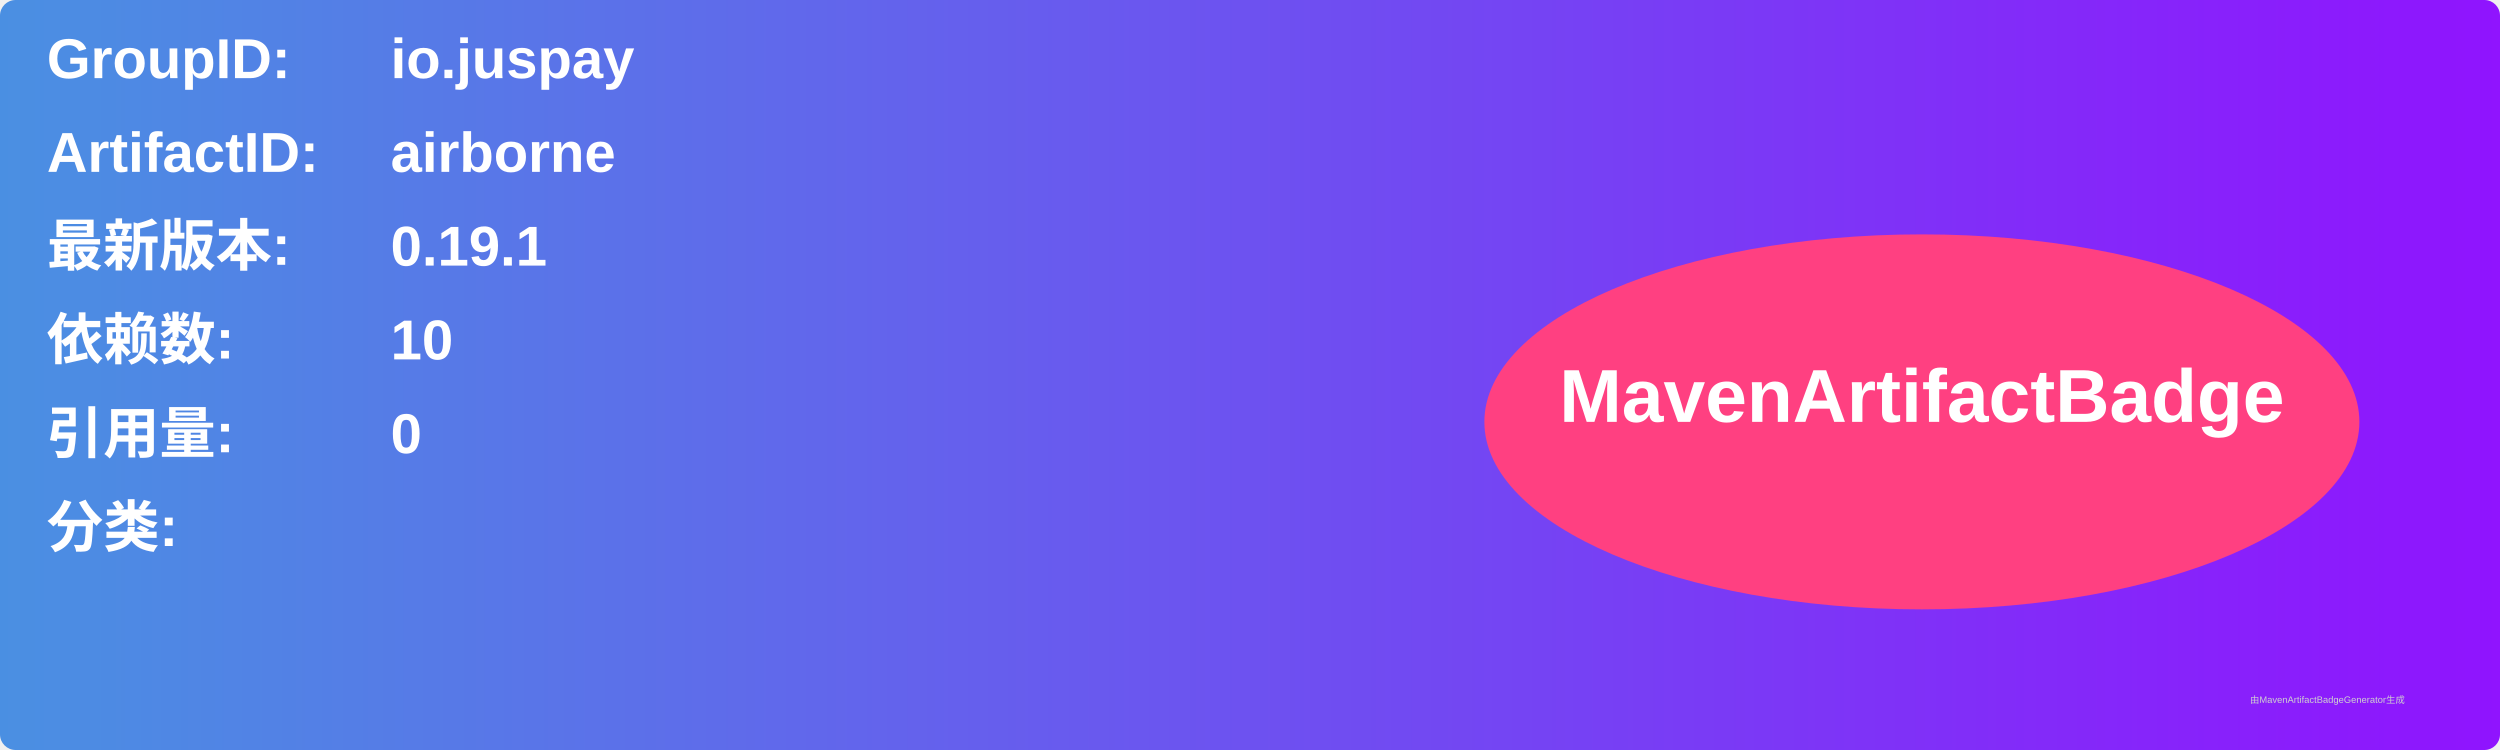
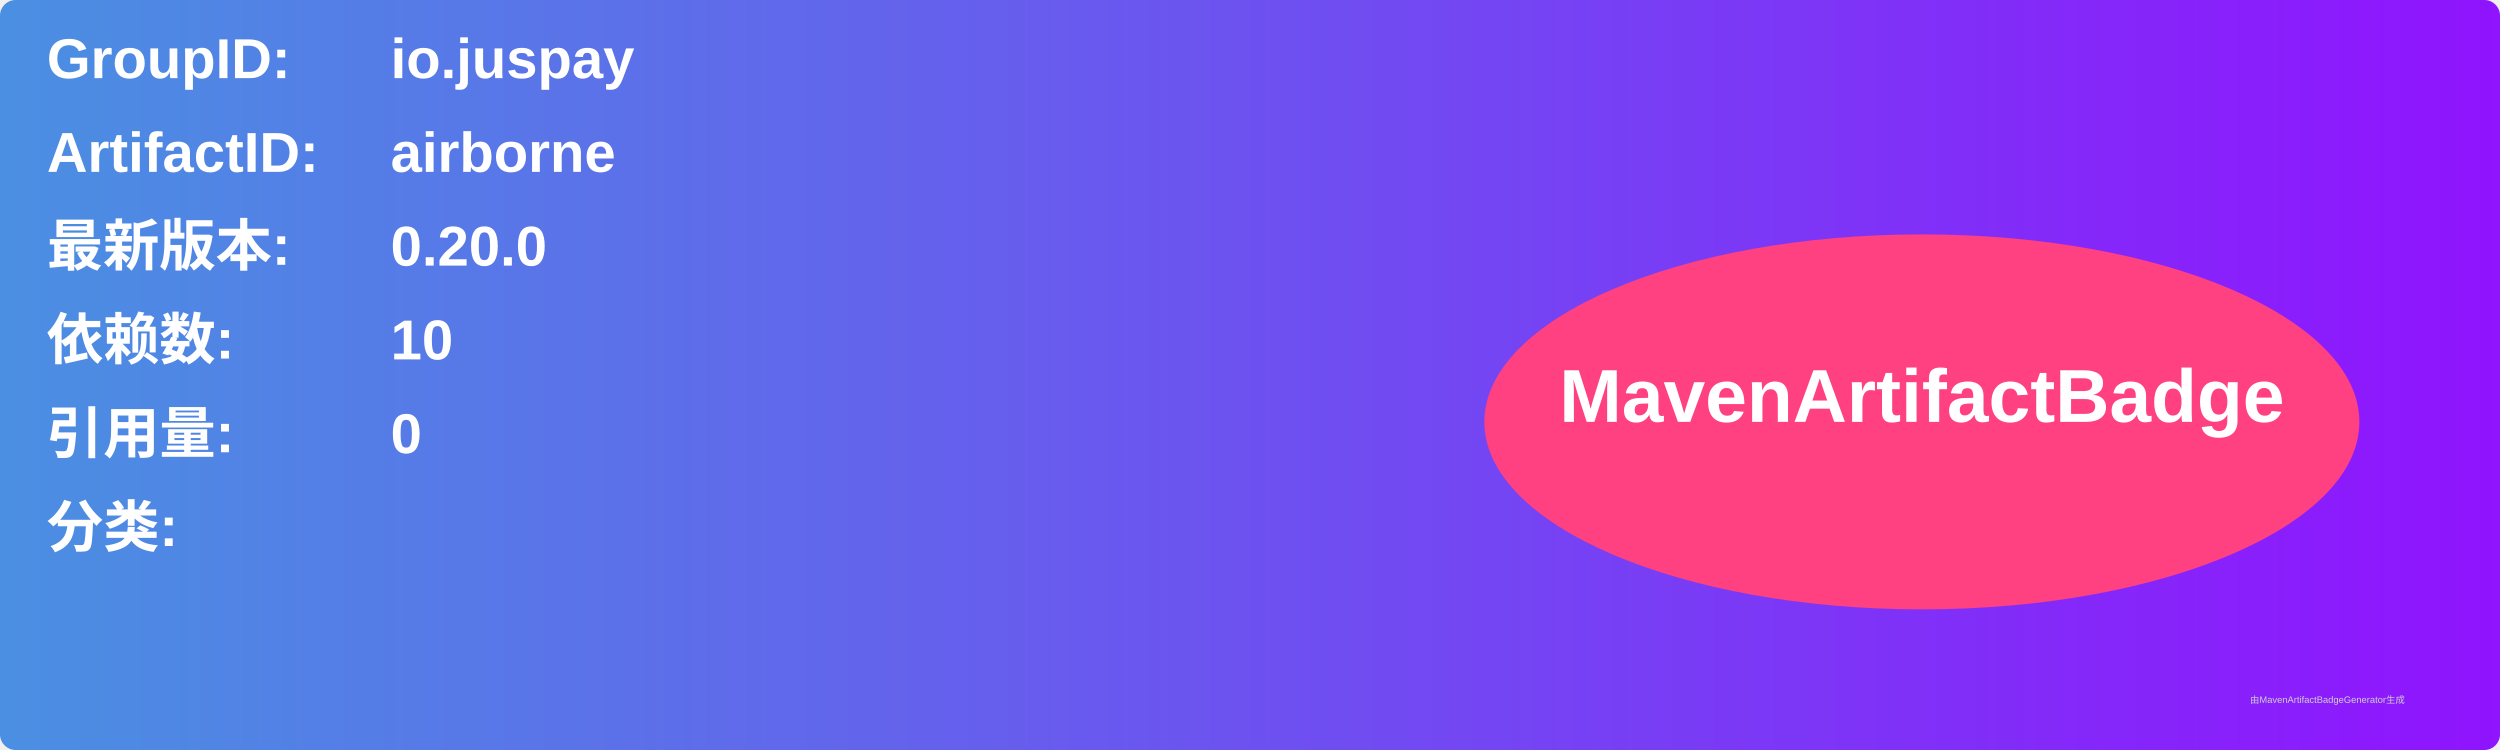
<svg xmlns="http://www.w3.org/2000/svg" width="800" height="240" viewBox="0 0 800 240">
  <linearGradient id="grad" x1="0%" y1="0%" x2="100%" y2="0%">
    <stop offset="0%" stop-color="#4a90e2" />
    <stop offset="100%" stop-color="#9013fe" />
  </linearGradient>
  <rect width="100%" height="100%" rx="5" ry="5" fill="url(#grad)" />
  <g transform="translate(15, 15)">
    <text x="0" y="10" font-family="Arial" font-size="18" fill="white" font-weight="bold" width="260">GroupID:</text>
    <text x="110" y="10" font-family="Arial" font-size="18" fill="white" font-weight="bold" width="460">io.juspay</text>
    <text x="0" y="40" font-family="Arial" font-size="18" fill="white" font-weight="bold" width="260">ArtifactID:</text>
    <text x="110" y="40" font-family="Arial" font-size="18" fill="white" font-weight="bold" width="460">airborne</text>
    <text x="0" y="70" font-family="Arial" font-size="18" fill="white" font-weight="bold">最新版本:</text>
    <text x="110" y="70" font-family="Arial" font-size="18" fill="white" font-weight="bold">
-       <tspan font-weight="bold">0.19.1</tspan>
+       <tspan font-weight="bold">0.20.0</tspan>
    </text>
    <text x="0" y="100" font-family="Arial" font-size="18" fill="white" font-weight="bold">依赖数: </text>
    <text x="110" y="100" font-family="Arial" font-size="18" fill="white">
      <tspan font-weight="bold">10</tspan>
    </text>
    <text x="0" y="130" font-family="Arial" font-size="18" fill="white" font-weight="bold">引用量: </text>
    <text x="110" y="130" font-family="Arial" font-size="18" fill="white">
      <tspan font-weight="bold">0</tspan>
    </text>
    <text x="0" y="160" font-family="Arial" font-size="18" fill="white" font-weight="bold">分类:</text>
    <text x="10" y="190" font-family="Arial" font-size="10" fill="white">
      <tspan font-weight="bold" />
    </text>
    <ellipse cx="600" cy="120" rx="140" ry="60" fill="#ff4081" />
    <text x="600" y="120" text-anchor="middle" font-family="Arial" font-size="24" fill="white" font-weight="bold">MavenArtifactBadge</text>
  </g>
  <text x="720" y="225" font-family="Arial" font-size="3" fill="#d0d0d0">由MavenArtifactBadgeGenerator生成</text>
</svg>
